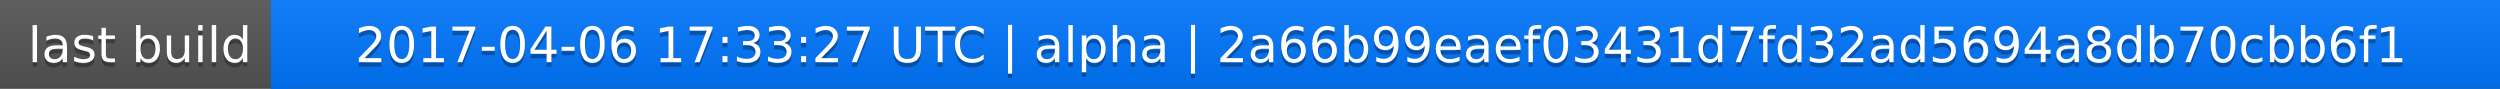
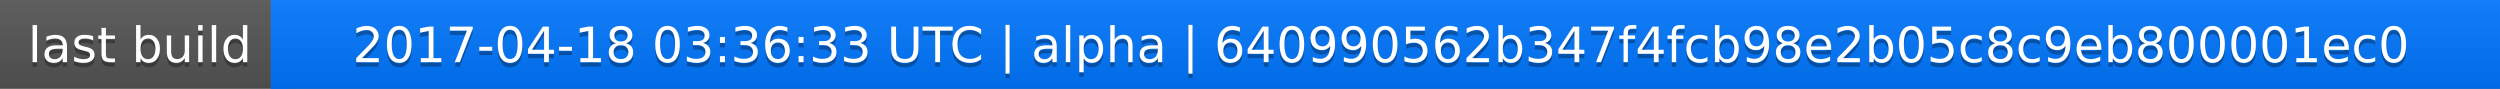
<svg xmlns="http://www.w3.org/2000/svg" width="563" height="20">
  <linearGradient id="a" x2="0" y2="100%">
    <stop offset="0" stop-color="#bbb" stop-opacity=".1" />
    <stop offset="1" stop-opacity=".1" />
  </linearGradient>
  <rect rx="0" width="563" height="20" fill="#555" />
  <rect rx="0" x="61" width="502" height="20" fill="#07f" />
  <path fill="#07f" d="M61 0h4v20h-4z" />
  <rect rx="0" width="563" height="20" fill="url(#a)" />
  <g fill="#fff" text-anchor="middle" font-family="DejaVu Sans,Verdana,Geneva,sans-serif" font-size="11">
    <text x="31.5" y="15" fill="#010101" fill-opacity=".3">last build</text>
    <text x="31.5" y="14">last build</text>
-     <text x="311" y="15" fill="#010101" fill-opacity=".3">2017-04-06 17:33:27 UTC | alpha | 2a66b99eaef03431d7fd32ad5694a8db70cbb6f1</text>
-     <text x="311" y="14">2017-04-06 17:33:27 UTC | alpha | 2a66b99eaef03431d7fd32ad5694a8db70cbb6f1</text>
+     <text x="311" y="15" fill="#010101" fill-opacity=".3">2017-04-18 03:36:33 UTC | alpha | 640990562b347f4fcb98e2b05c8c9eb800001ec0</text>
+     <text x="311" y="14">2017-04-18 03:36:33 UTC | alpha | 640990562b347f4fcb98e2b05c8c9eb800001ec0</text>
  </g>
</svg>
